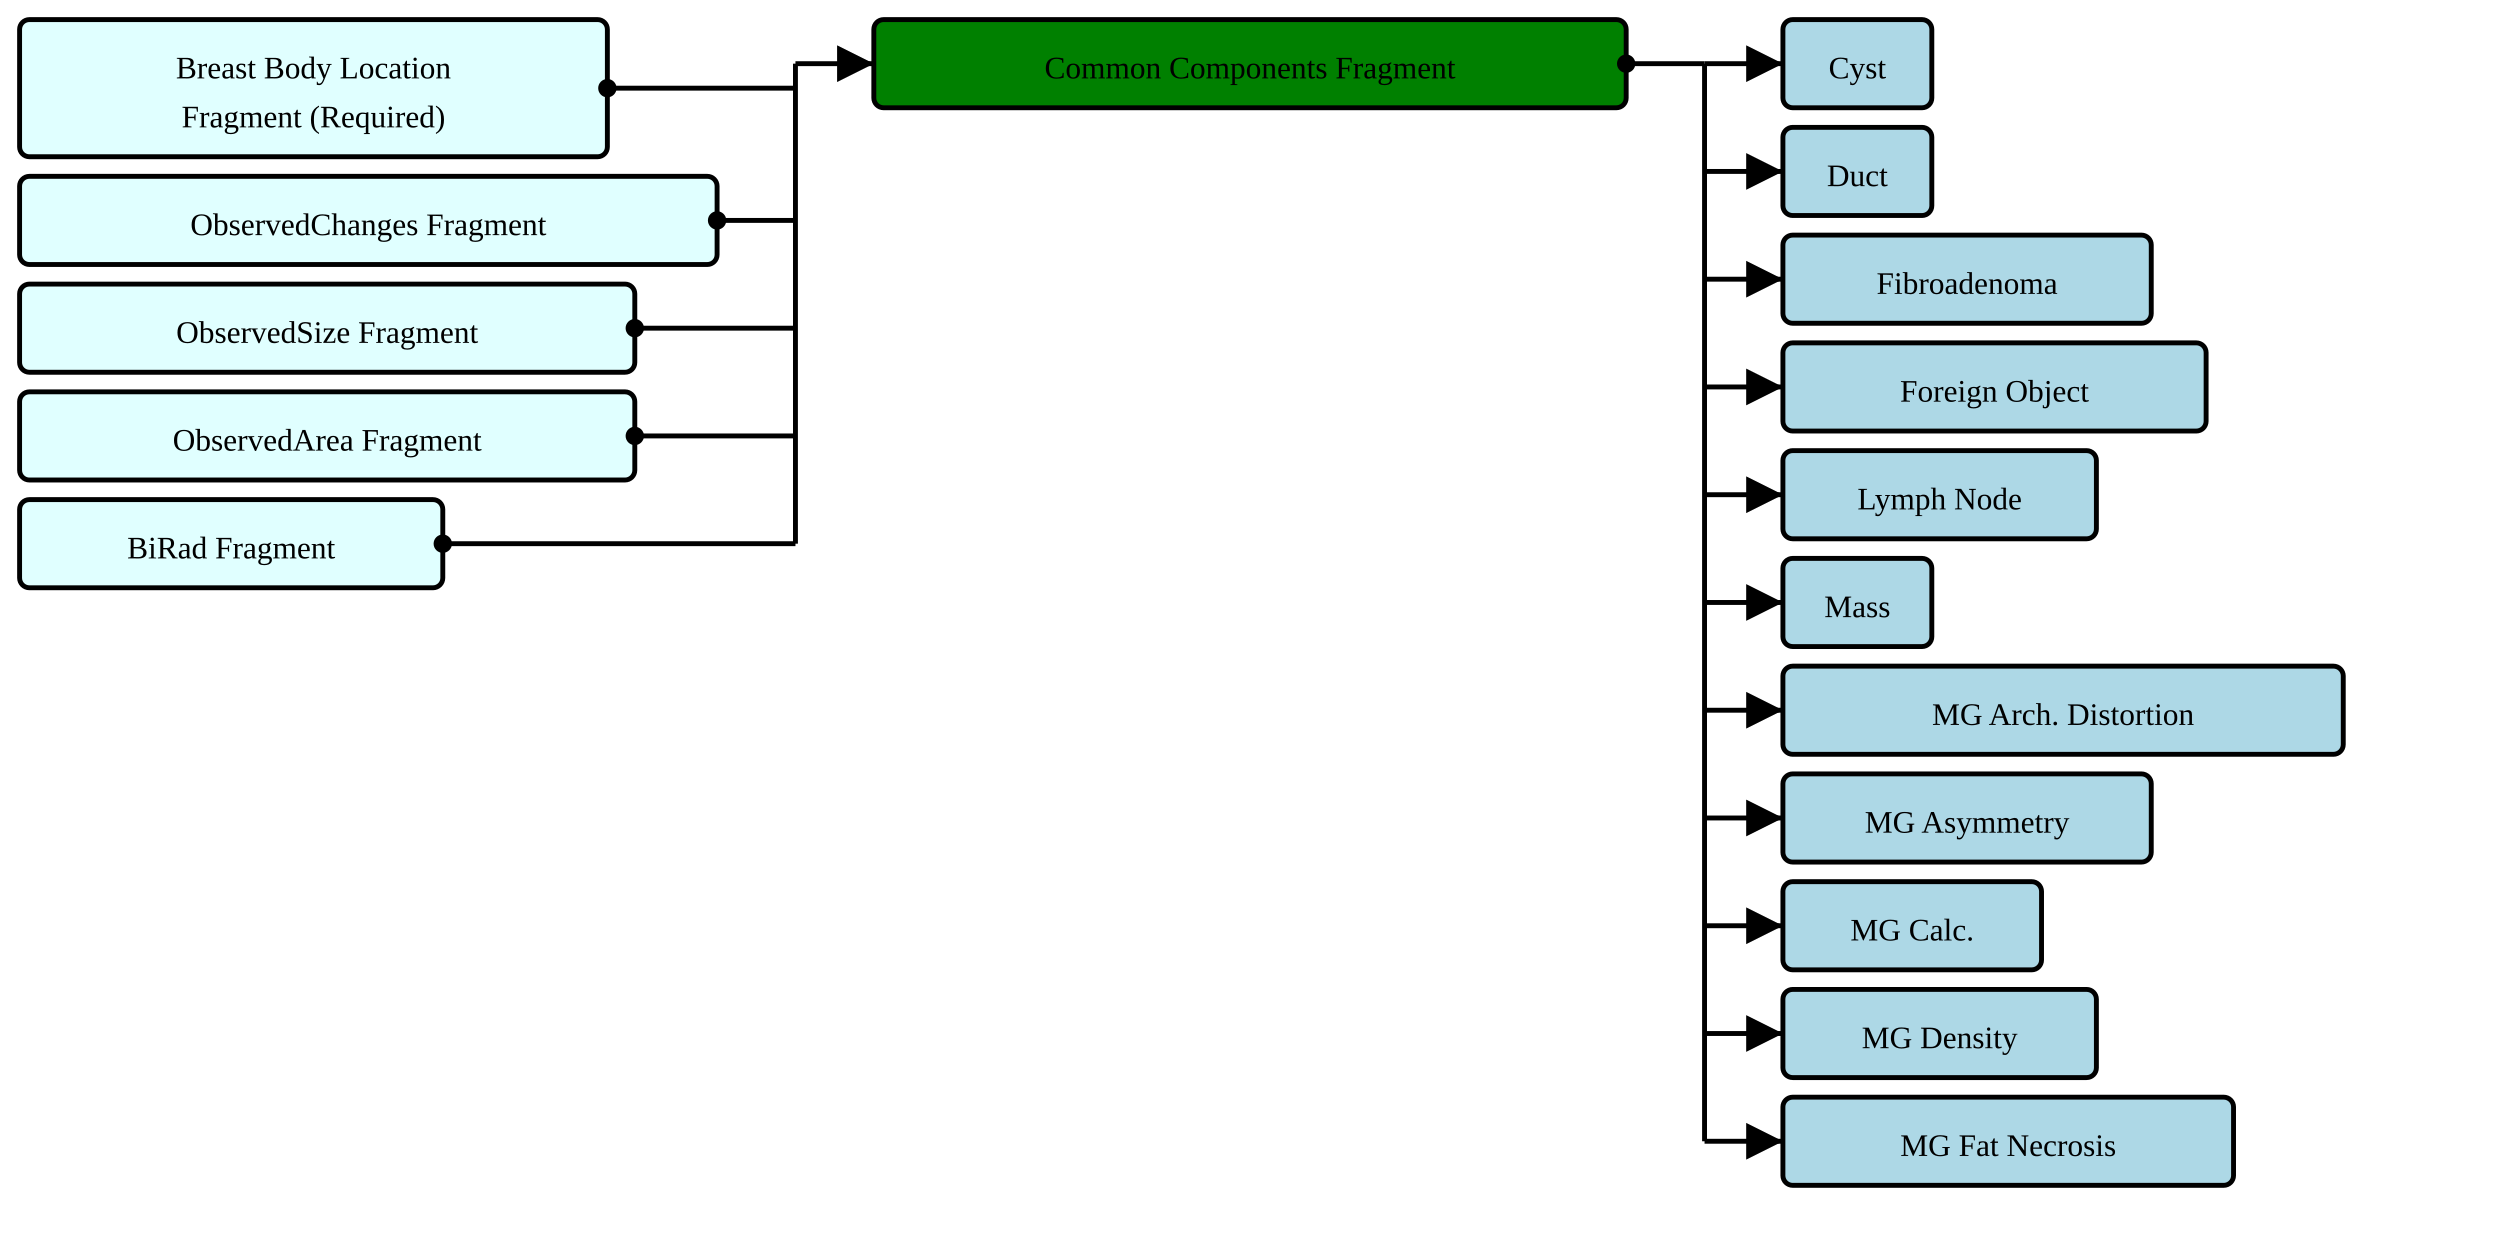
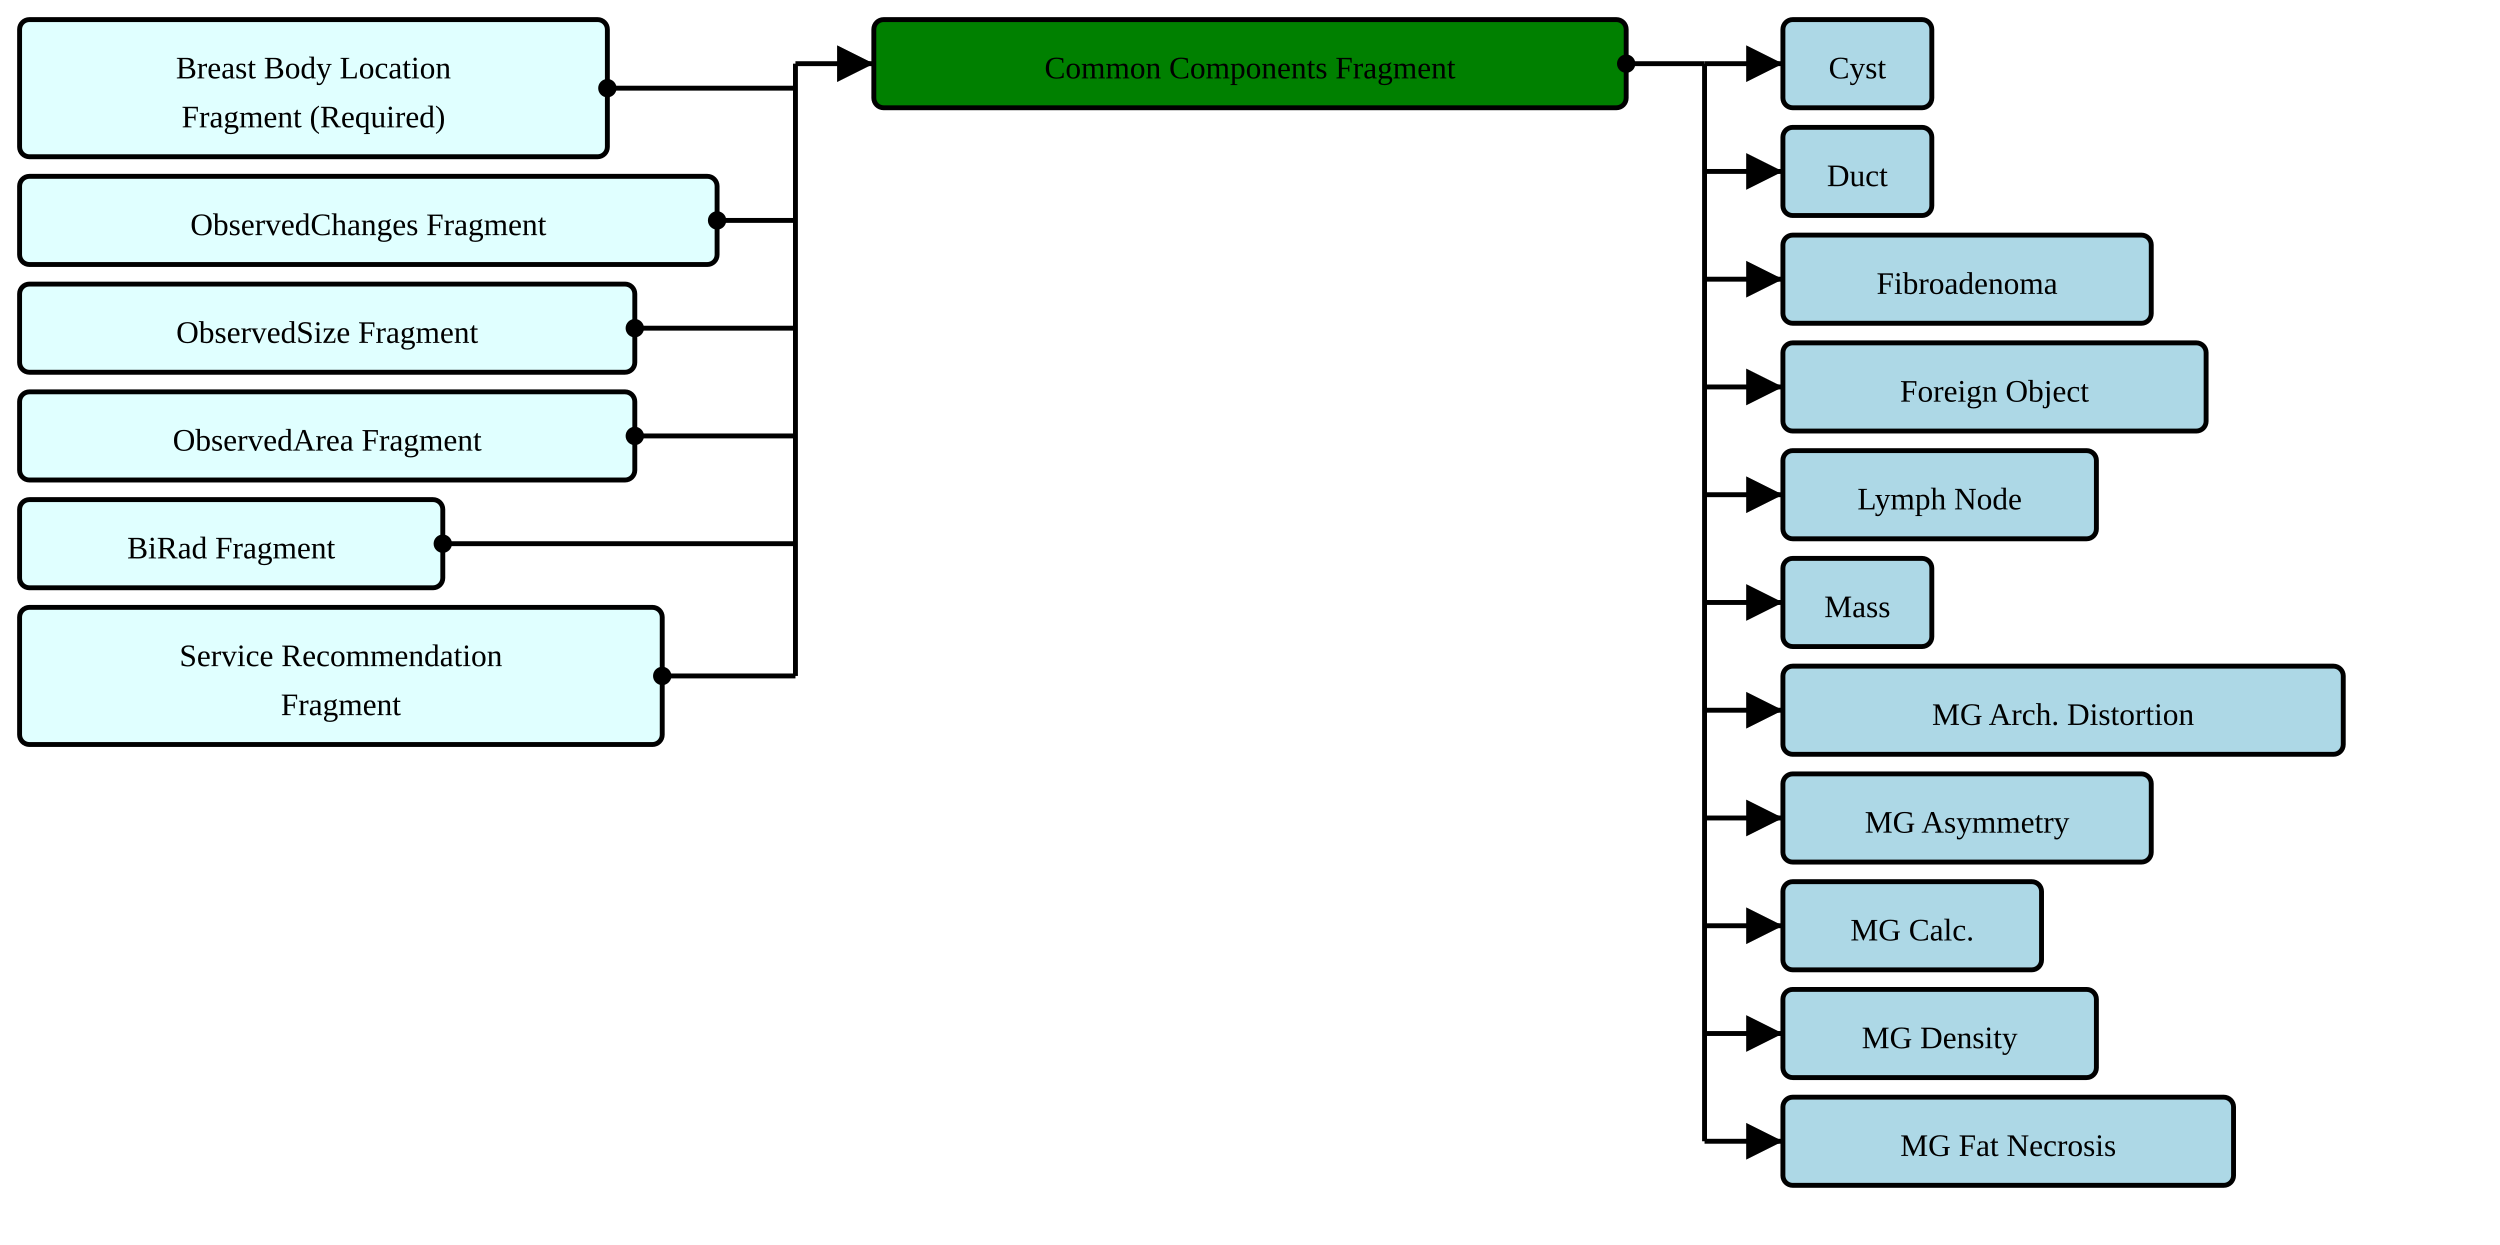
<svg xmlns="http://www.w3.org/2000/svg" version="1.1" width="957" height="476.25">
  <defs>
    <marker id="arrowStart" markerWidth="3.75" markerHeight="3.75" markerUnits="px" refX="1.875" refY="1.875">
      <circle fill="Black" stroke-width="0" cx="1.875" cy="1.875" r="1.875" />
    </marker>
    <marker id="arrowEnd" markerWidth="7.5" markerHeight="7.5" markerUnits="px" refX="7.5" refY="3.75">
      <polygon fill="Black" stroke-width="0" points="0 0 7.5 3.75 0 7.5" />
    </marker>
  </defs>
  <g>
    <g transform="translate(7.5 7.5)">
      <rect fill="LightCyan" stroke="Black" stroke-width="1.875" x="0" y="0" width="225" height="52.5" rx="3.75" ry="3.75" />
      <a href="./StructureDefinition-BreastBodyLocationRequiredFragment.html" target="_top">
        <text x="112.5" y="22.5" text-anchor="middle">Breast Body Location</text>
      </a>
      <a href="./StructureDefinition-BreastBodyLocationRequiredFragment.html" target="_top">
        <text x="112.5" y="41.25" text-anchor="middle">Fragment (Required)</text>
      </a>
    </g>
    <g transform="translate(7.5 67.5)">
      <rect fill="LightCyan" stroke="Black" stroke-width="1.875" x="0" y="0" width="267" height="33.75" rx="3.75" ry="3.75" />
      <a href="./StructureDefinition-ObservedChangesFragment.html" target="_top">
        <text x="133.5" y="22.5" text-anchor="middle">ObservedChanges Fragment</text>
      </a>
    </g>
    <g transform="translate(7.5 108.75)">
      <rect fill="LightCyan" stroke="Black" stroke-width="1.875" x="0" y="0" width="235.5" height="33.75" rx="3.75" ry="3.75" />
      <a href="./StructureDefinition-ObservedSizeFragment.html" target="_top">
        <text x="117.75" y="22.5" text-anchor="middle">ObservedSize Fragment</text>
      </a>
    </g>
    <g transform="translate(7.5 150)">
      <rect fill="LightCyan" stroke="Black" stroke-width="1.875" x="0" y="0" width="235.5" height="33.75" rx="3.75" ry="3.75" />
      <a href="./StructureDefinition-ObservedAreaFragment.html" target="_top">
        <text x="117.75" y="22.5" text-anchor="middle">ObservedArea Fragment</text>
      </a>
    </g>
    <g transform="translate(7.5 191.25)">
      <rect fill="LightCyan" stroke="Black" stroke-width="1.875" x="0" y="0" width="162" height="33.75" rx="3.75" ry="3.75" />
      <a href="./StructureDefinition-BiRadFragment.html" target="_top">
        <text x="81" y="22.5" text-anchor="middle">BiRad Fragment</text>
      </a>
    </g>
+     <g transform="translate(7.5 232.5)">
+       <rect fill="LightCyan" stroke="Black" stroke-width="1.875" x="0" y="0" width="246" height="52.5" rx="3.75" ry="3.75" />
+       <a href="./StructureDefinition-ServiceRecommendationFragment.html" target="_top">
+         <text x="123" y="22.5" text-anchor="middle">Service Recommendation</text>
+       </a>
+       <a href="./StructureDefinition-ServiceRecommendationFragment.html" target="_top">
+         <text x="123" y="41.25" text-anchor="middle">Fragment</text>
+       </a>
+     </g>
    <line stroke="Black" stroke-width="1.875" marker-end="url(#arrowEnd)" x1="304.5" y1="24.375" x2="334.5" y2="24.375" />
    <line stroke="Black" stroke-width="1.875" marker-start="url(#arrowStart)" x1="232.5" y1="33.75" x2="304.5" y2="33.75" />
    <line stroke="Black" stroke-width="1.875" marker-start="url(#arrowStart)" x1="274.5" y1="84.375" x2="304.5" y2="84.375" />
    <line stroke="Black" stroke-width="1.875" marker-start="url(#arrowStart)" x1="243" y1="125.625" x2="304.5" y2="125.625" />
    <line stroke="Black" stroke-width="1.875" marker-start="url(#arrowStart)" x1="243" y1="166.875" x2="304.5" y2="166.875" />
    <line stroke="Black" stroke-width="1.875" marker-start="url(#arrowStart)" x1="169.5" y1="208.125" x2="304.5" y2="208.125" />
-     <line stroke="Black" stroke-width="1.875" x1="304.5" y1="24.375" x2="304.5" y2="208.125" />
+     <line stroke="Black" stroke-width="1.875" marker-start="url(#arrowStart)" x1="253.5" y1="258.75" x2="304.5" y2="258.75" />
+     <line stroke="Black" stroke-width="1.875" x1="304.5" y1="24.375" x2="304.5" y2="258.75" />
  </g>
  <g>
    <g transform="translate(334.5 7.5)">
      <rect fill="Green" stroke="Black" stroke-width="1.875" x="0" y="0" width="288" height="33.75" rx="3.75" ry="3.75" />
      <text x="144" y="22.5" text-anchor="middle">Common Components Fragment</text>
    </g>
    <line stroke="Black" stroke-width="1.875" marker-end="url(#arrowEnd)" x1="652.5" y1="24.375" x2="682.5" y2="24.375" />
    <line stroke="Black" stroke-width="1.875" marker-end="url(#arrowEnd)" x1="652.5" y1="65.625" x2="682.5" y2="65.625" />
    <line stroke="Black" stroke-width="1.875" marker-end="url(#arrowEnd)" x1="652.5" y1="106.875" x2="682.5" y2="106.875" />
    <line stroke="Black" stroke-width="1.875" marker-end="url(#arrowEnd)" x1="652.5" y1="148.125" x2="682.5" y2="148.125" />
    <line stroke="Black" stroke-width="1.875" marker-end="url(#arrowEnd)" x1="652.5" y1="189.375" x2="682.5" y2="189.375" />
    <line stroke="Black" stroke-width="1.875" marker-end="url(#arrowEnd)" x1="652.5" y1="230.625" x2="682.5" y2="230.625" />
    <line stroke="Black" stroke-width="1.875" marker-end="url(#arrowEnd)" x1="652.5" y1="271.875" x2="682.5" y2="271.875" />
    <line stroke="Black" stroke-width="1.875" marker-end="url(#arrowEnd)" x1="652.5" y1="313.125" x2="682.5" y2="313.125" />
    <line stroke="Black" stroke-width="1.875" marker-end="url(#arrowEnd)" x1="652.5" y1="354.375" x2="682.5" y2="354.375" />
    <line stroke="Black" stroke-width="1.875" marker-end="url(#arrowEnd)" x1="652.5" y1="395.625" x2="682.5" y2="395.625" />
    <line stroke="Black" stroke-width="1.875" marker-end="url(#arrowEnd)" x1="652.5" y1="436.875" x2="682.5" y2="436.875" />
    <line stroke="Black" stroke-width="1.875" marker-start="url(#arrowStart)" x1="622.5" y1="24.375" x2="652.5" y2="24.375" />
    <line stroke="Black" stroke-width="1.875" x1="652.5" y1="24.375" x2="652.5" y2="436.875" />
  </g>
  <g>
    <g transform="translate(682.5 7.5)">
      <rect fill="LightBlue" stroke="Black" stroke-width="1.875" x="0" y="0" width="57" height="33.75" rx="3.75" ry="3.75" />
      <a href="./StructureDefinition-AbnormalityCyst.html" target="_top">
        <text x="28.5" y="22.5" text-anchor="middle">Cyst</text>
      </a>
    </g>
    <g transform="translate(682.5 48.75)">
      <rect fill="LightBlue" stroke="Black" stroke-width="1.875" x="0" y="0" width="57" height="33.75" rx="3.75" ry="3.75" />
      <a href="./StructureDefinition-AbnormalityDuct.html" target="_top">
        <text x="28.5" y="22.5" text-anchor="middle">Duct</text>
      </a>
    </g>
    <g transform="translate(682.5 90)">
      <rect fill="LightBlue" stroke="Black" stroke-width="1.875" x="0" y="0" width="141" height="33.75" rx="3.75" ry="3.75" />
      <a href="./StructureDefinition-AbnormalityFibroadenoma.html" target="_top">
        <text x="70.5" y="22.5" text-anchor="middle">Fibroadenoma</text>
      </a>
    </g>
    <g transform="translate(682.5 131.25)">
      <rect fill="LightBlue" stroke="Black" stroke-width="1.875" x="0" y="0" width="162" height="33.75" rx="3.75" ry="3.75" />
      <a href="./StructureDefinition-AbnormalityForeignObject.html" target="_top">
        <text x="81" y="22.5" text-anchor="middle">Foreign Object</text>
      </a>
    </g>
    <g transform="translate(682.5 172.5)">
      <rect fill="LightBlue" stroke="Black" stroke-width="1.875" x="0" y="0" width="120" height="33.75" rx="3.75" ry="3.75" />
      <a href="./StructureDefinition-AbnormalityLymphNode.html" target="_top">
        <text x="60" y="22.5" text-anchor="middle">Lymph Node</text>
      </a>
    </g>
    <g transform="translate(682.5 213.75)">
      <rect fill="LightBlue" stroke="Black" stroke-width="1.875" x="0" y="0" width="57" height="33.75" rx="3.75" ry="3.75" />
      <a href="./StructureDefinition-Mass.html" target="_top">
        <text x="28.5" y="22.5" text-anchor="middle">Mass</text>
      </a>
    </g>
    <g transform="translate(682.5 255)">
      <rect fill="LightBlue" stroke="Black" stroke-width="1.875" x="0" y="0" width="214.5" height="33.75" rx="3.75" ry="3.75" />
      <a href="./StructureDefinition-MGAbnormalityArchitecturalDistortion.html" target="_top">
        <text x="107.25" y="22.5" text-anchor="middle">MG Arch. Distortion</text>
      </a>
    </g>
    <g transform="translate(682.5 296.25)">
      <rect fill="LightBlue" stroke="Black" stroke-width="1.875" x="0" y="0" width="141" height="33.75" rx="3.75" ry="3.75" />
      <a href="./StructureDefinition-MGAbnormalityAsymmetry.html" target="_top">
        <text x="70.5" y="22.5" text-anchor="middle">MG Asymmetry</text>
      </a>
    </g>
    <g transform="translate(682.5 337.5)">
      <rect fill="LightBlue" stroke="Black" stroke-width="1.875" x="0" y="0" width="99" height="33.75" rx="3.75" ry="3.75" />
      <a href="./StructureDefinition-MGAbnormalityCalcification.html" target="_top">
        <text x="49.5" y="22.5" text-anchor="middle">MG Calc.</text>
      </a>
    </g>
    <g transform="translate(682.5 378.75)">
      <rect fill="LightBlue" stroke="Black" stroke-width="1.875" x="0" y="0" width="120" height="33.75" rx="3.75" ry="3.75" />
      <a href="./StructureDefinition-MGAbnormalityDensity.html" target="_top">
        <text x="60" y="22.5" text-anchor="middle">MG Density</text>
      </a>
    </g>
    <g transform="translate(682.5 420)">
      <rect fill="LightBlue" stroke="Black" stroke-width="1.875" x="0" y="0" width="172.5" height="33.75" rx="3.75" ry="3.75" />
      <a href="./StructureDefinition-MGAbnormalityFatNecrosis.html" target="_top">
        <text x="86.25" y="22.5" text-anchor="middle">MG Fat Necrosis</text>
      </a>
    </g>
  </g>
</svg>
